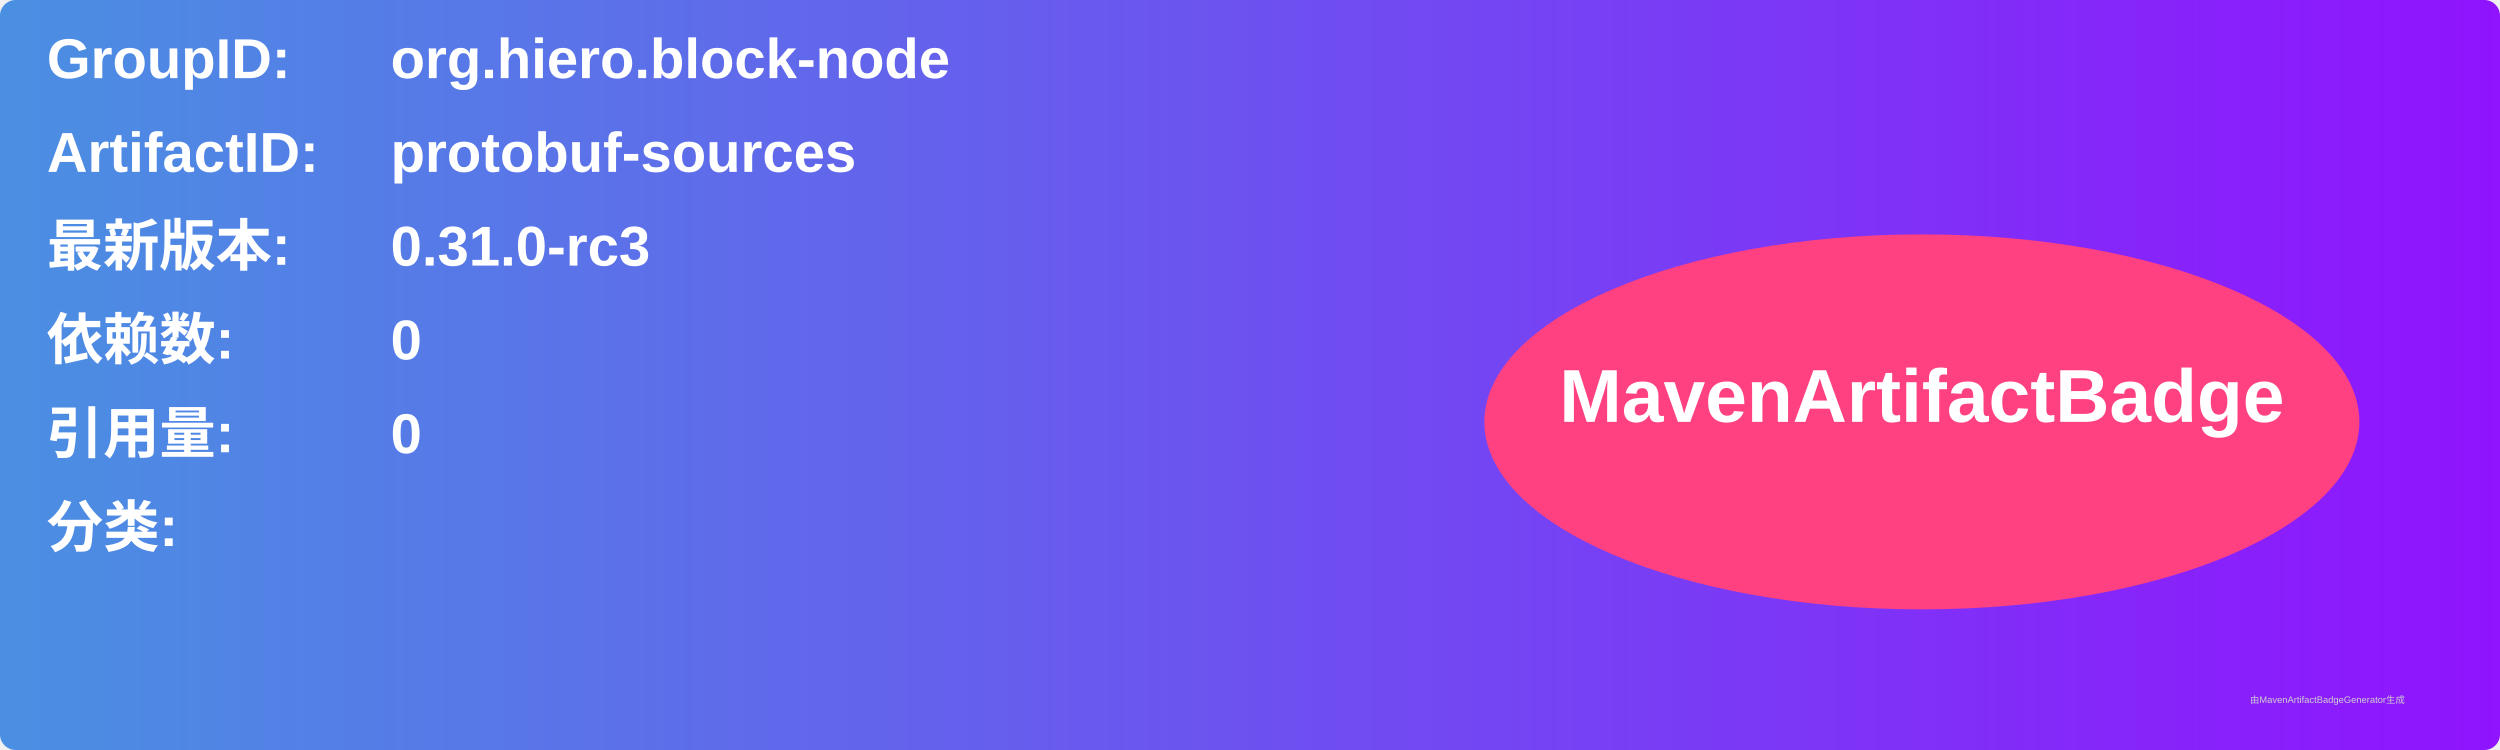
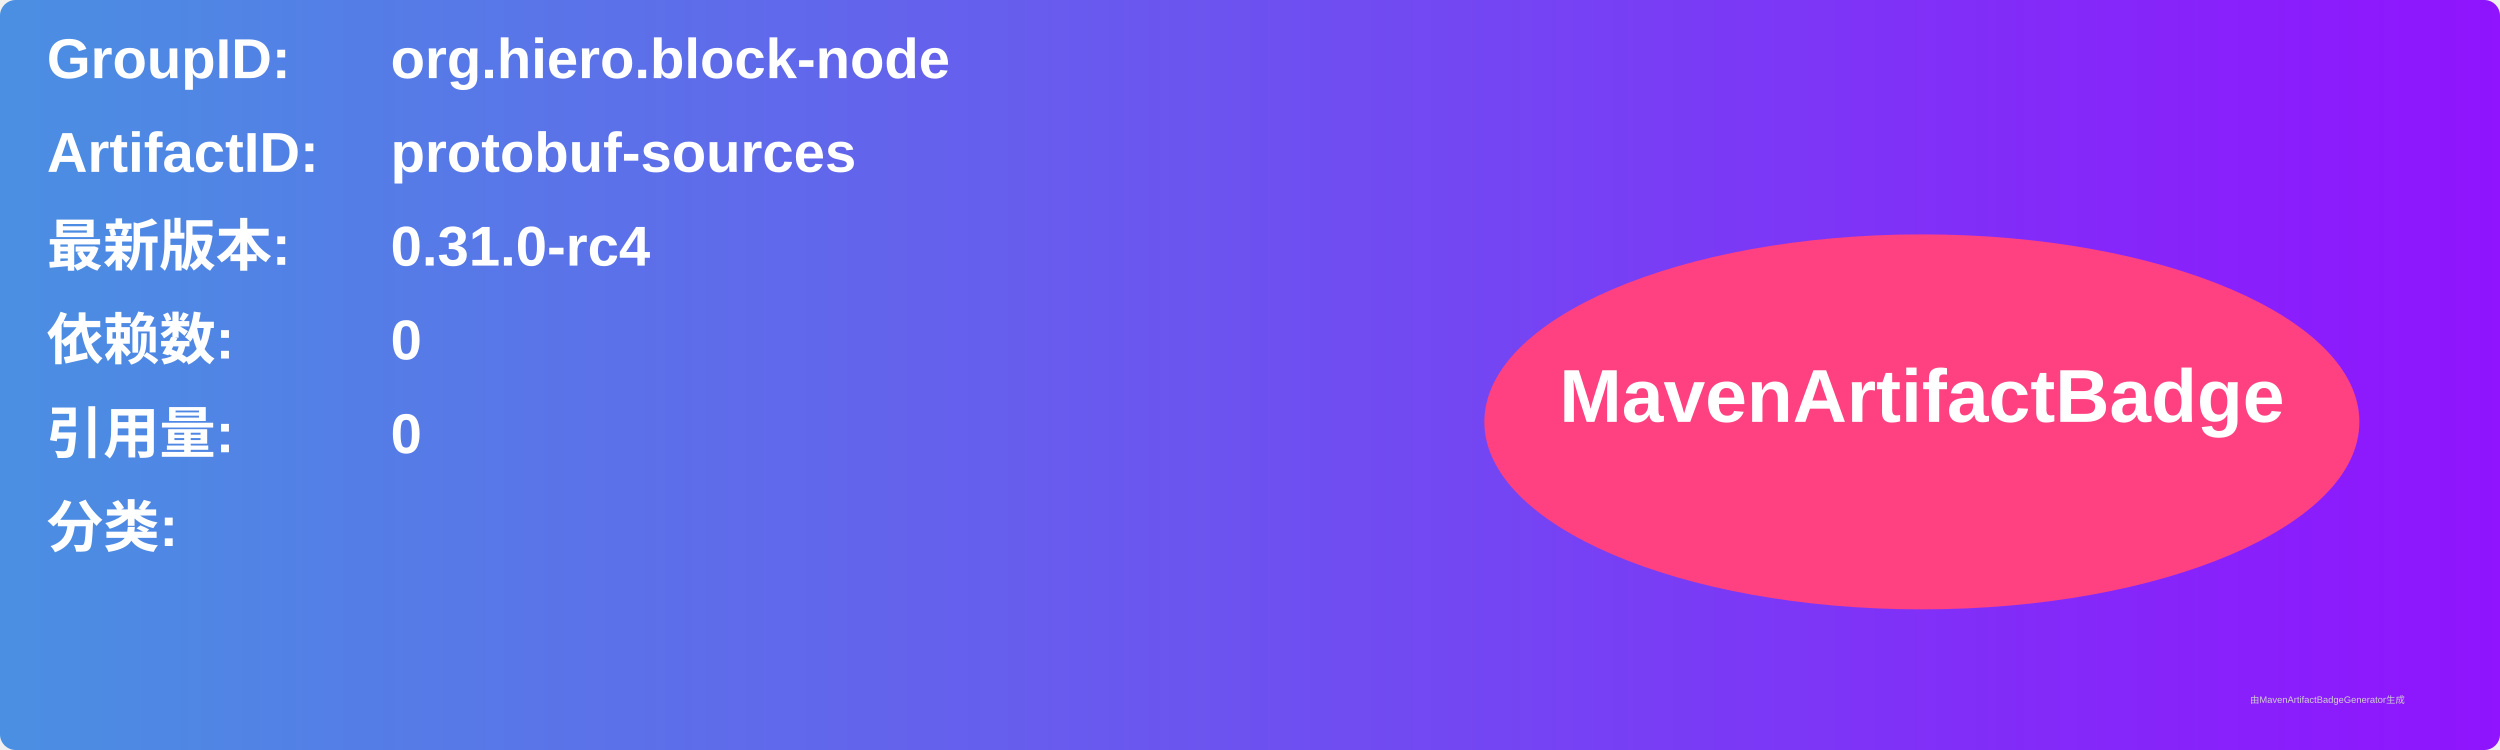
<svg xmlns="http://www.w3.org/2000/svg" width="800" height="240" viewBox="0 0 800 240">
  <linearGradient id="grad" x1="0%" y1="0%" x2="100%" y2="0%">
    <stop offset="0%" stop-color="#4a90e2" />
    <stop offset="100%" stop-color="#9013fe" />
  </linearGradient>
  <rect width="100%" height="100%" rx="5" ry="5" fill="url(#grad)" />
  <g transform="translate(15, 15)">
    <text x="0" y="10" font-family="Arial" font-size="18" fill="white" font-weight="bold" width="260">GroupID:</text>
    <text x="110" y="10" font-family="Arial" font-size="18" fill="white" font-weight="bold" width="460">org.hiero.block-node</text>
    <text x="0" y="40" font-family="Arial" font-size="18" fill="white" font-weight="bold" width="260">ArtifactID:</text>
    <text x="110" y="40" font-family="Arial" font-size="18" fill="white" font-weight="bold" width="460">protobuf-sources</text>
    <text x="0" y="70" font-family="Arial" font-size="18" fill="white" font-weight="bold">最新版本:</text>
    <text x="110" y="70" font-family="Arial" font-size="18" fill="white" font-weight="bold">
-       <tspan font-weight="bold">0.31.0-rc3</tspan>
+       <tspan font-weight="bold">0.31.0-rc4</tspan>
    </text>
    <text x="0" y="100" font-family="Arial" font-size="18" fill="white" font-weight="bold">依赖数: </text>
    <text x="110" y="100" font-family="Arial" font-size="18" fill="white">
      <tspan font-weight="bold">0</tspan>
    </text>
    <text x="0" y="130" font-family="Arial" font-size="18" fill="white" font-weight="bold">引用量: </text>
    <text x="110" y="130" font-family="Arial" font-size="18" fill="white">
      <tspan font-weight="bold">0</tspan>
    </text>
    <text x="0" y="160" font-family="Arial" font-size="18" fill="white" font-weight="bold">分类:</text>
    <text x="10" y="190" font-family="Arial" font-size="10" fill="white">
      <tspan font-weight="bold" />
    </text>
    <ellipse cx="600" cy="120" rx="140" ry="60" fill="#ff4081" />
    <text x="600" y="120" text-anchor="middle" font-family="Arial" font-size="24" fill="white" font-weight="bold">MavenArtifactBadge</text>
  </g>
  <text x="720" y="225" font-family="Arial" font-size="3" fill="#d0d0d0">由MavenArtifactBadgeGenerator生成</text>
</svg>
